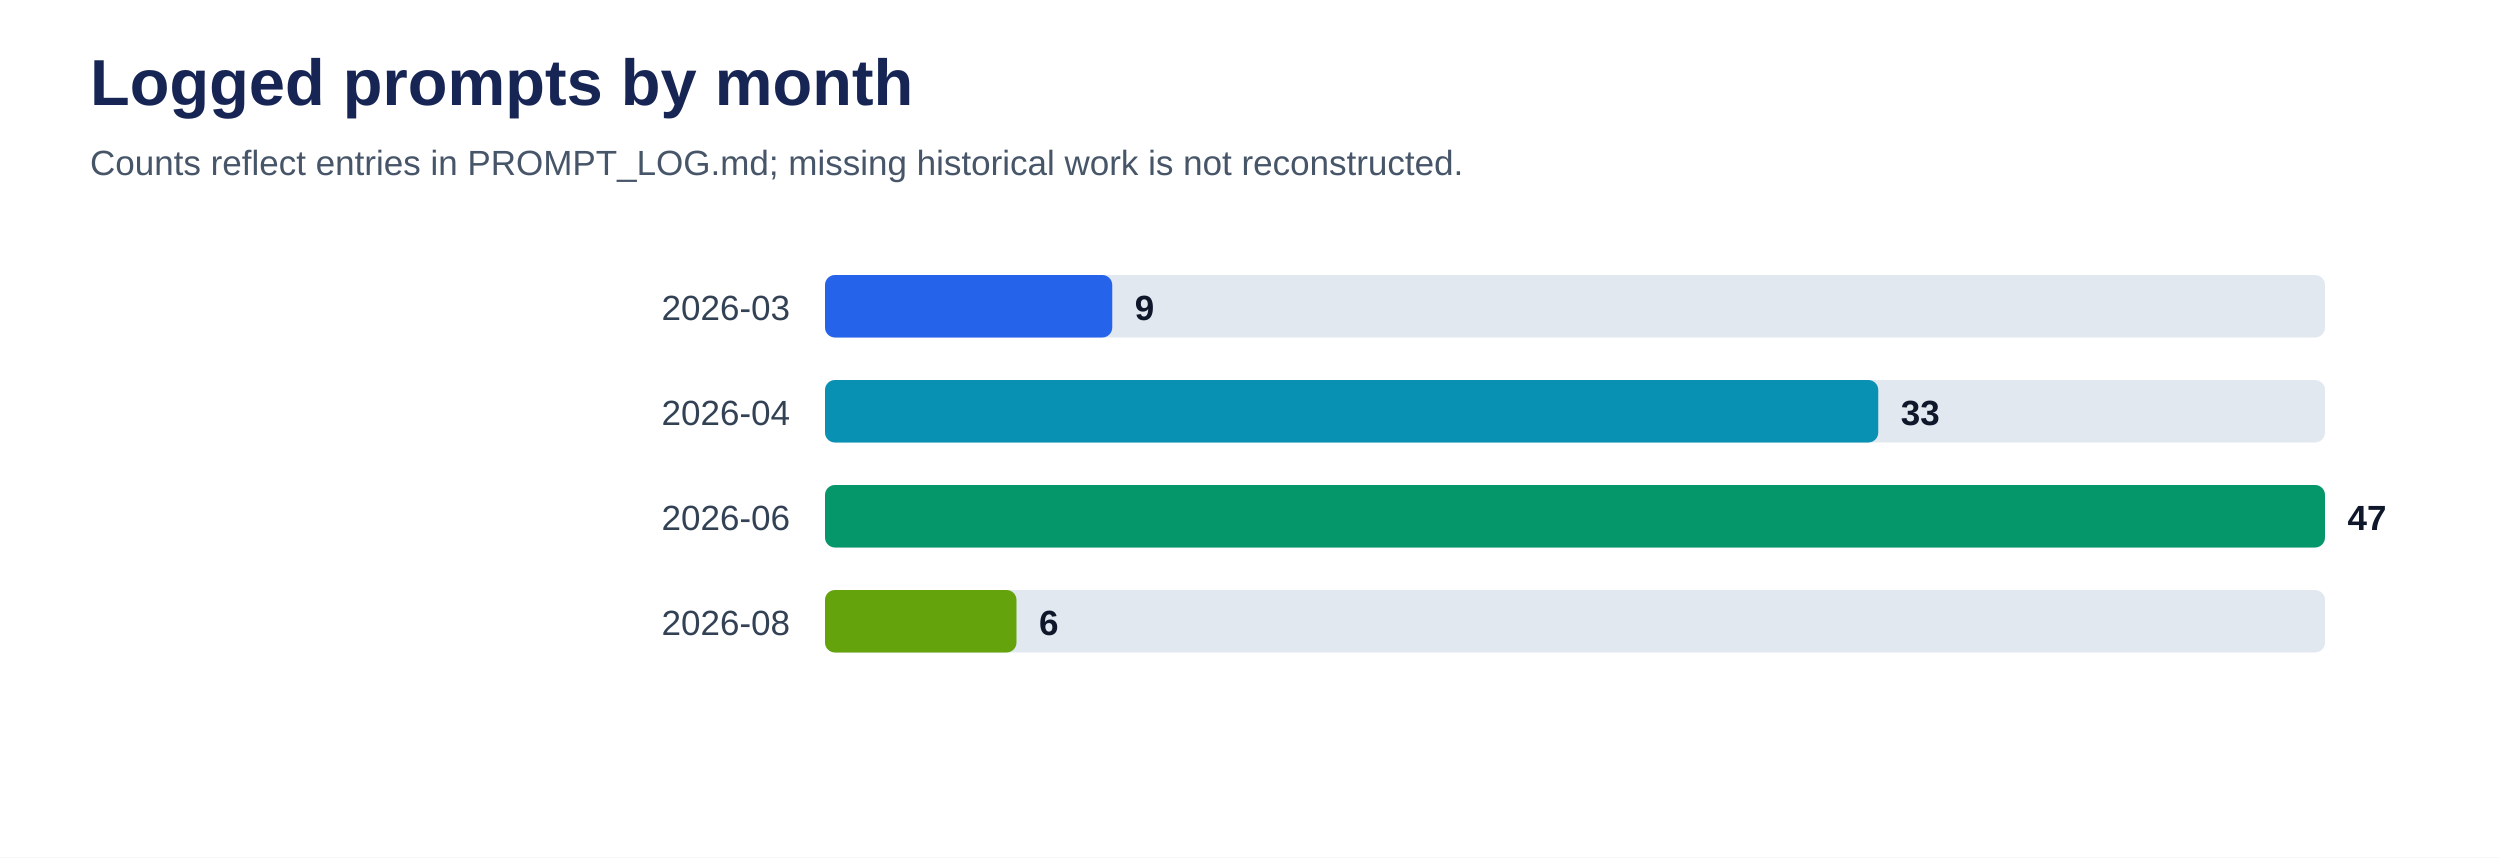
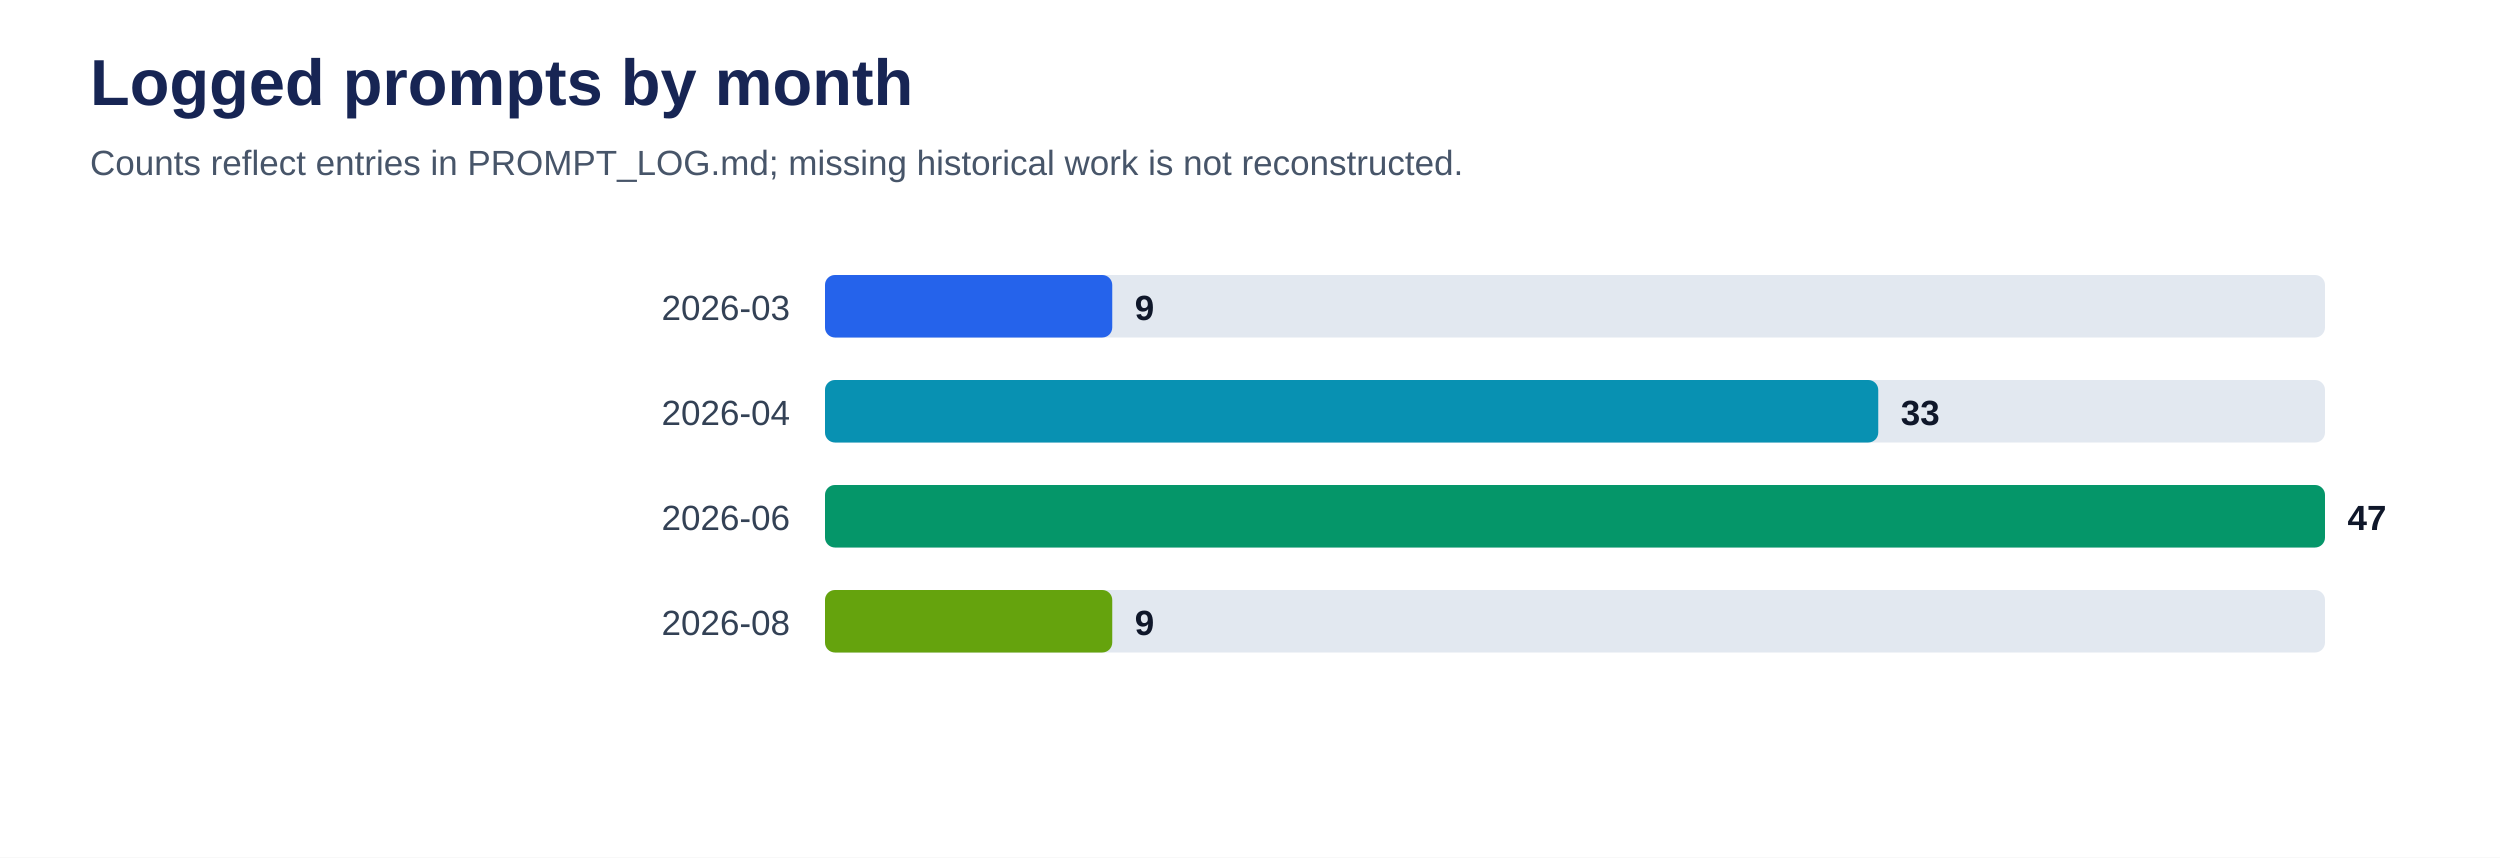
<svg xmlns="http://www.w3.org/2000/svg" viewBox="0 0 1000 343" role="img" aria-labelledby="title desc">
  <rect width="100%" height="100%" fill="#ffffff" />
  <text x="36" y="42" font-family="Arial, sans-serif" font-size="26" font-weight="700" fill="#172554">Logged prompts by month</text>
  <text x="36" y="70" font-family="Arial, sans-serif" font-size="14" fill="#475569">Counts reflect entries in PROMPT_LOG.md; missing historical work is not reconstructed.</text>
  <text x="316" y="128" text-anchor="end" font-family="Arial, sans-serif" font-size="14" fill="#334155">2026-03</text>
  <rect x="330" y="110" width="600" height="25" rx="4" fill="#e2e8f0" />
  <rect x="330" y="110" width="114.9" height="25" rx="4" fill="#2563eb" />
  <text x="453.9" y="128" font-family="Arial, sans-serif" font-size="14" font-weight="700" fill="#0f172a">9</text>
  <text x="316" y="170" text-anchor="end" font-family="Arial, sans-serif" font-size="14" fill="#334155">2026-04</text>
  <rect x="330" y="152" width="600" height="25" rx="4" fill="#e2e8f0" />
  <rect x="330" y="152" width="421.3" height="25" rx="4" fill="#0891b2" />
  <text x="760.3" y="170" font-family="Arial, sans-serif" font-size="14" font-weight="700" fill="#0f172a">33</text>
  <text x="316" y="212" text-anchor="end" font-family="Arial, sans-serif" font-size="14" fill="#334155">2026-06</text>
  <rect x="330" y="194" width="600" height="25" rx="4" fill="#e2e8f0" />
  <rect x="330" y="194" width="600.0" height="25" rx="4" fill="#059669" />
  <text x="939.0" y="212" font-family="Arial, sans-serif" font-size="14" font-weight="700" fill="#0f172a">47</text>
  <text x="316" y="254" text-anchor="end" font-family="Arial, sans-serif" font-size="14" fill="#334155">2026-08</text>
  <rect x="330" y="236" width="600" height="25" rx="4" fill="#e2e8f0" />
-   <rect x="330" y="236" width="76.6" height="25" rx="4" fill="#65a30d" />
-   <text x="415.6" y="254" font-family="Arial, sans-serif" font-size="14" font-weight="700" fill="#0f172a">6</text>
+   <rect x="330" y="236" width="114.9" height="25" rx="4" fill="#65a30d" />
+   <text x="453.9" y="254" font-family="Arial, sans-serif" font-size="14" font-weight="700" fill="#0f172a">9</text>
</svg>
